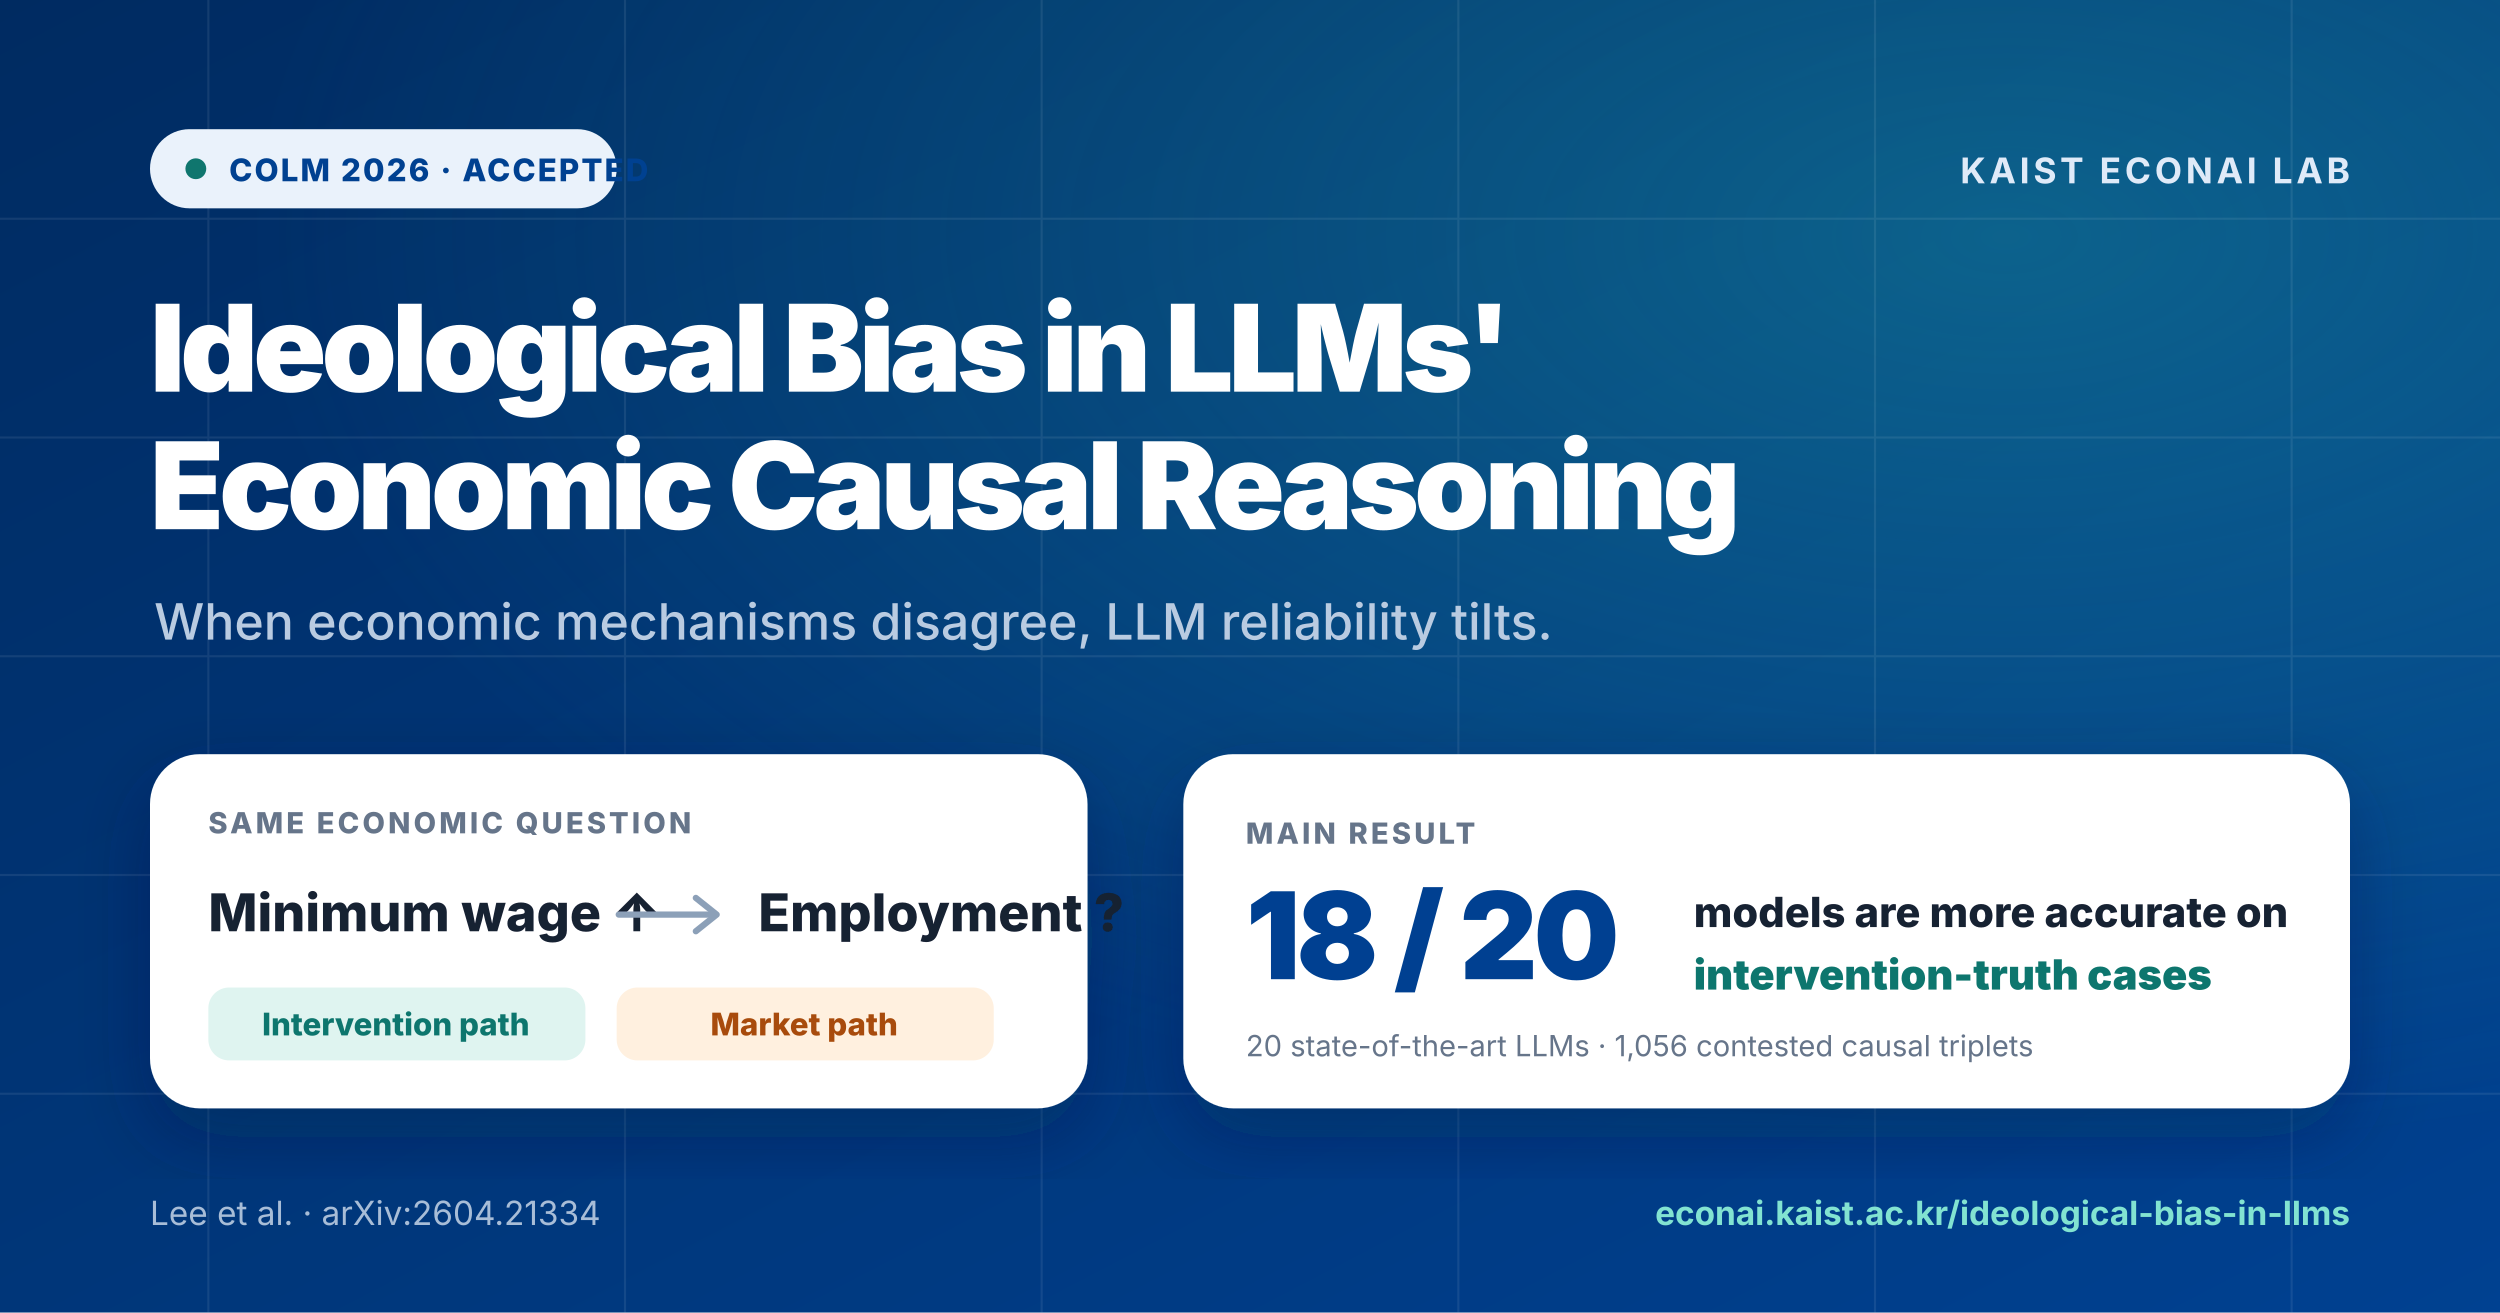
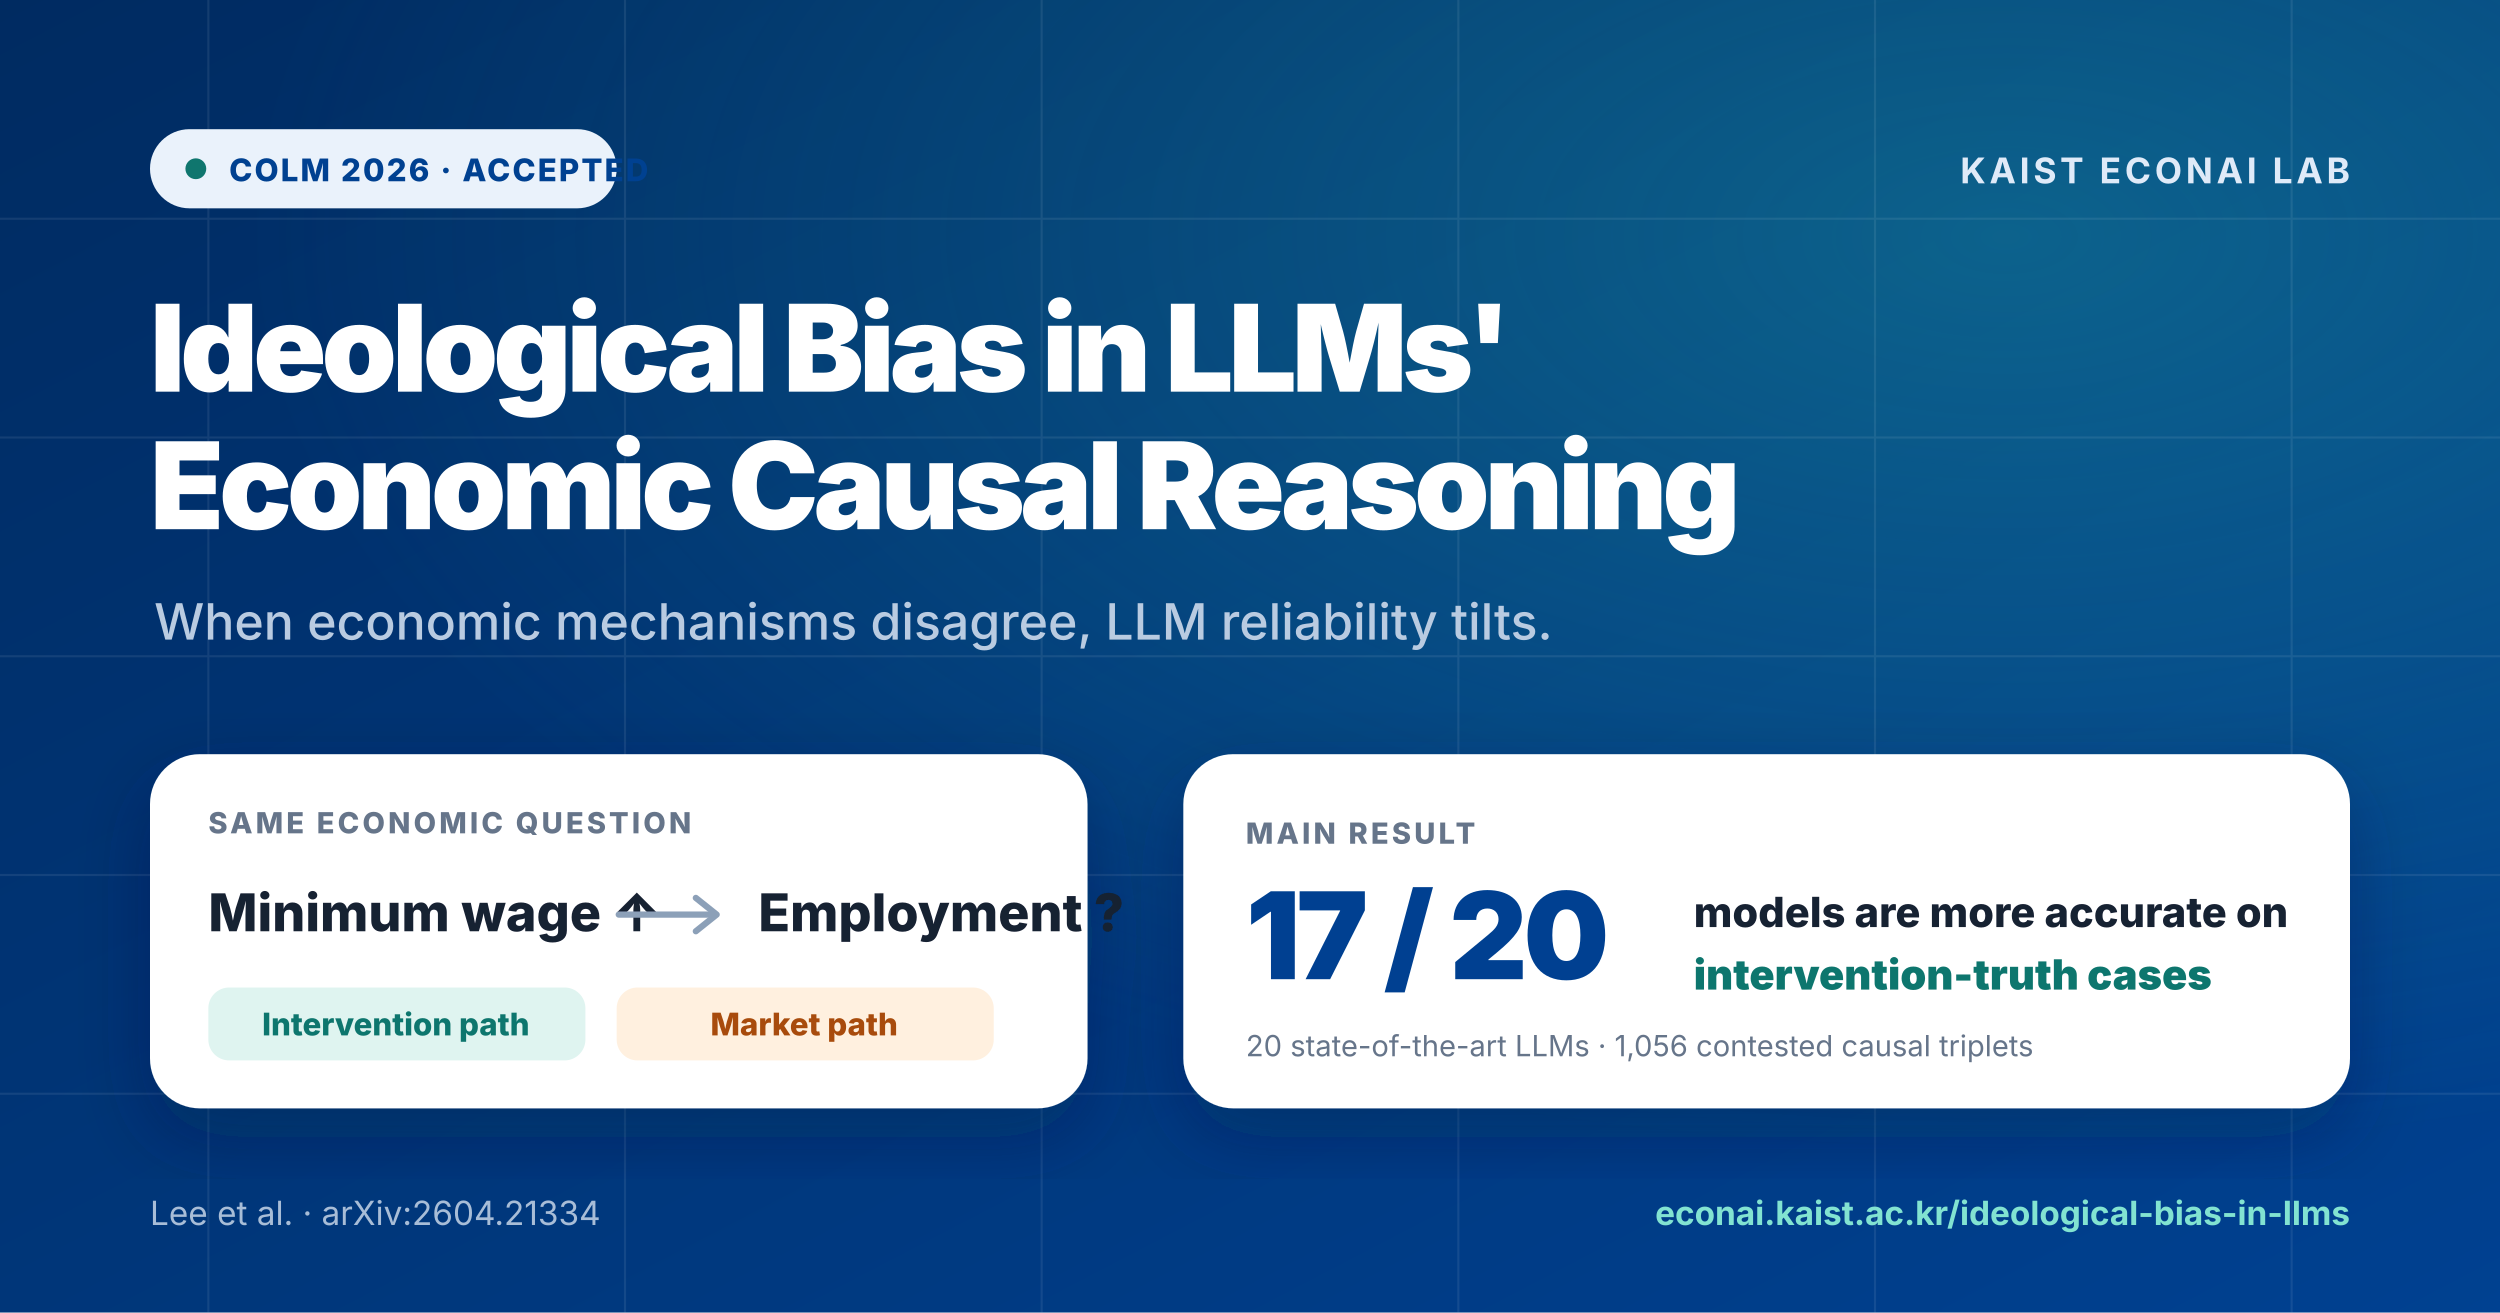
<svg xmlns="http://www.w3.org/2000/svg" width="1200" height="630" viewBox="0 0 1200 630" role="img" aria-labelledby="title desc">
  <defs>
    <linearGradient id="bg" x1="0" y1="0" x2="1" y2="1">
      <stop offset="0" stop-color="#002b61" />
      <stop offset="1" stop-color="#004191" />
    </linearGradient>
    <radialGradient id="glow" cx="0.8" cy="0.18" r="0.7">
      <stop offset="0" stop-color="#2dd4bf" stop-opacity=".28" />
      <stop offset="1" stop-color="#2dd4bf" stop-opacity="0" />
    </radialGradient>
    <filter id="shadow" x="-20%" y="-20%" width="140%" height="140%">
      <feDropShadow dx="0" dy="14" stdDeviation="18" flood-color="#001b3e" flood-opacity=".32" />
    </filter>
  </defs>
  <rect width="1200" height="630" fill="url(#bg)" />
  <rect width="1200" height="630" fill="url(#glow)" />
  <g opacity=".08" stroke="#fff">
    <path d="M0 105h1200M0 210h1200M0 315h1200M0 420h1200M0 525h1200" />
    <path d="M100 0v630M300 0v630M500 0v630M700 0v630M900 0v630M1100 0v630" />
  </g>
  <g font-family="Inter, Arial, sans-serif">
    <g transform="translate(72 62)">
      <rect width="224" height="38" rx="19" fill="#eaf2fb" />
      <circle cx="22" cy="19" r="5" fill="#0f766e" />
      <text x="38" y="25" fill="#004191" font-size="15" font-weight="800" letter-spacing="1">COLM 2026 · ACCEPTED</text>
    </g>
    <text x="1128" y="88" fill="#dfeaf8" font-size="17" font-weight="700" text-anchor="end" letter-spacing="1.8">KAIST ECONAI LAB</text>
    <text x="72" y="188" fill="#fff" font-size="58" font-weight="850" letter-spacing="-2.4">
      <tspan x="72" dy="0">Ideological Bias in LLMs'</tspan>
      <tspan x="72" dy="66">Economic Causal Reasoning</tspan>
    </text>
    <text x="74" y="307" fill="#b9cbe1" font-size="24" font-weight="500">When economic mechanisms disagree, LLM reliability tilts.</text>
    <g transform="translate(72 362)" filter="url(#shadow)">
      <rect width="450" height="170" rx="24" fill="#fff" />
      <text x="28" y="38" fill="#66758a" font-size="14" font-weight="800" letter-spacing="1.5">SAME ECONOMIC QUESTION</text>
      <text x="28" y="85" fill="#172033" font-size="25" font-weight="800">Minimum wage ↑</text>
      <path d="M225 77h45" stroke="#8ca0b8" stroke-width="3" stroke-linecap="round" />
      <path d="m262 69 10 8-10 8" fill="none" stroke="#8ca0b8" stroke-width="3" stroke-linecap="round" stroke-linejoin="round" />
      <text x="292" y="85" fill="#172033" font-size="25" font-weight="800">Employment ?</text>
      <rect x="28" y="112" width="181" height="35" rx="10" fill="#dff4f0" />
      <text x="118" y="135" fill="#0f766e" font-size="15" font-weight="800" text-anchor="middle">Intervention path</text>
      <rect x="224" y="112" width="181" height="35" rx="10" fill="#fff0df" />
      <text x="314" y="135" fill="#a84c0b" font-size="15" font-weight="800" text-anchor="middle">Market path</text>
    </g>
    <g transform="translate(568 362)" filter="url(#shadow)">
      <rect width="560" height="170" rx="24" fill="#fff" />
      <text x="30" y="43" fill="#66758a" font-size="14" font-weight="800" letter-spacing="1.5">MAIN RESULT</text>
-       <text x="30" y="108" fill="#004191" font-size="58" font-weight="900" letter-spacing="-2">18 / 20</text>
+       <text x="30" y="108" fill="#004191" font-size="58" font-weight="900" letter-spacing="-2">17 / 20</text>
      <text x="245" y="83" fill="#172033" font-size="20" font-weight="800">models are more accurate on</text>
      <text x="245" y="113" fill="#0f766e" font-size="20" font-weight="850">intervention-truth cases</text>
      <text x="30" y="145" fill="#66758a" font-size="14">20 state-of-the-art LLMs · 1,056 contested causal triplets</text>
    </g>
    <text x="72" y="588" fill="#a8bdd7" font-size="16">Lee et al. · arXiv:2604.21334</text>
    <text x="1128" y="588" fill="#82e3d1" font-size="16" font-weight="700" text-anchor="end">econai.kaist.ac.kr/ideological-bias-in-llms</text>
  </g>
</svg>
